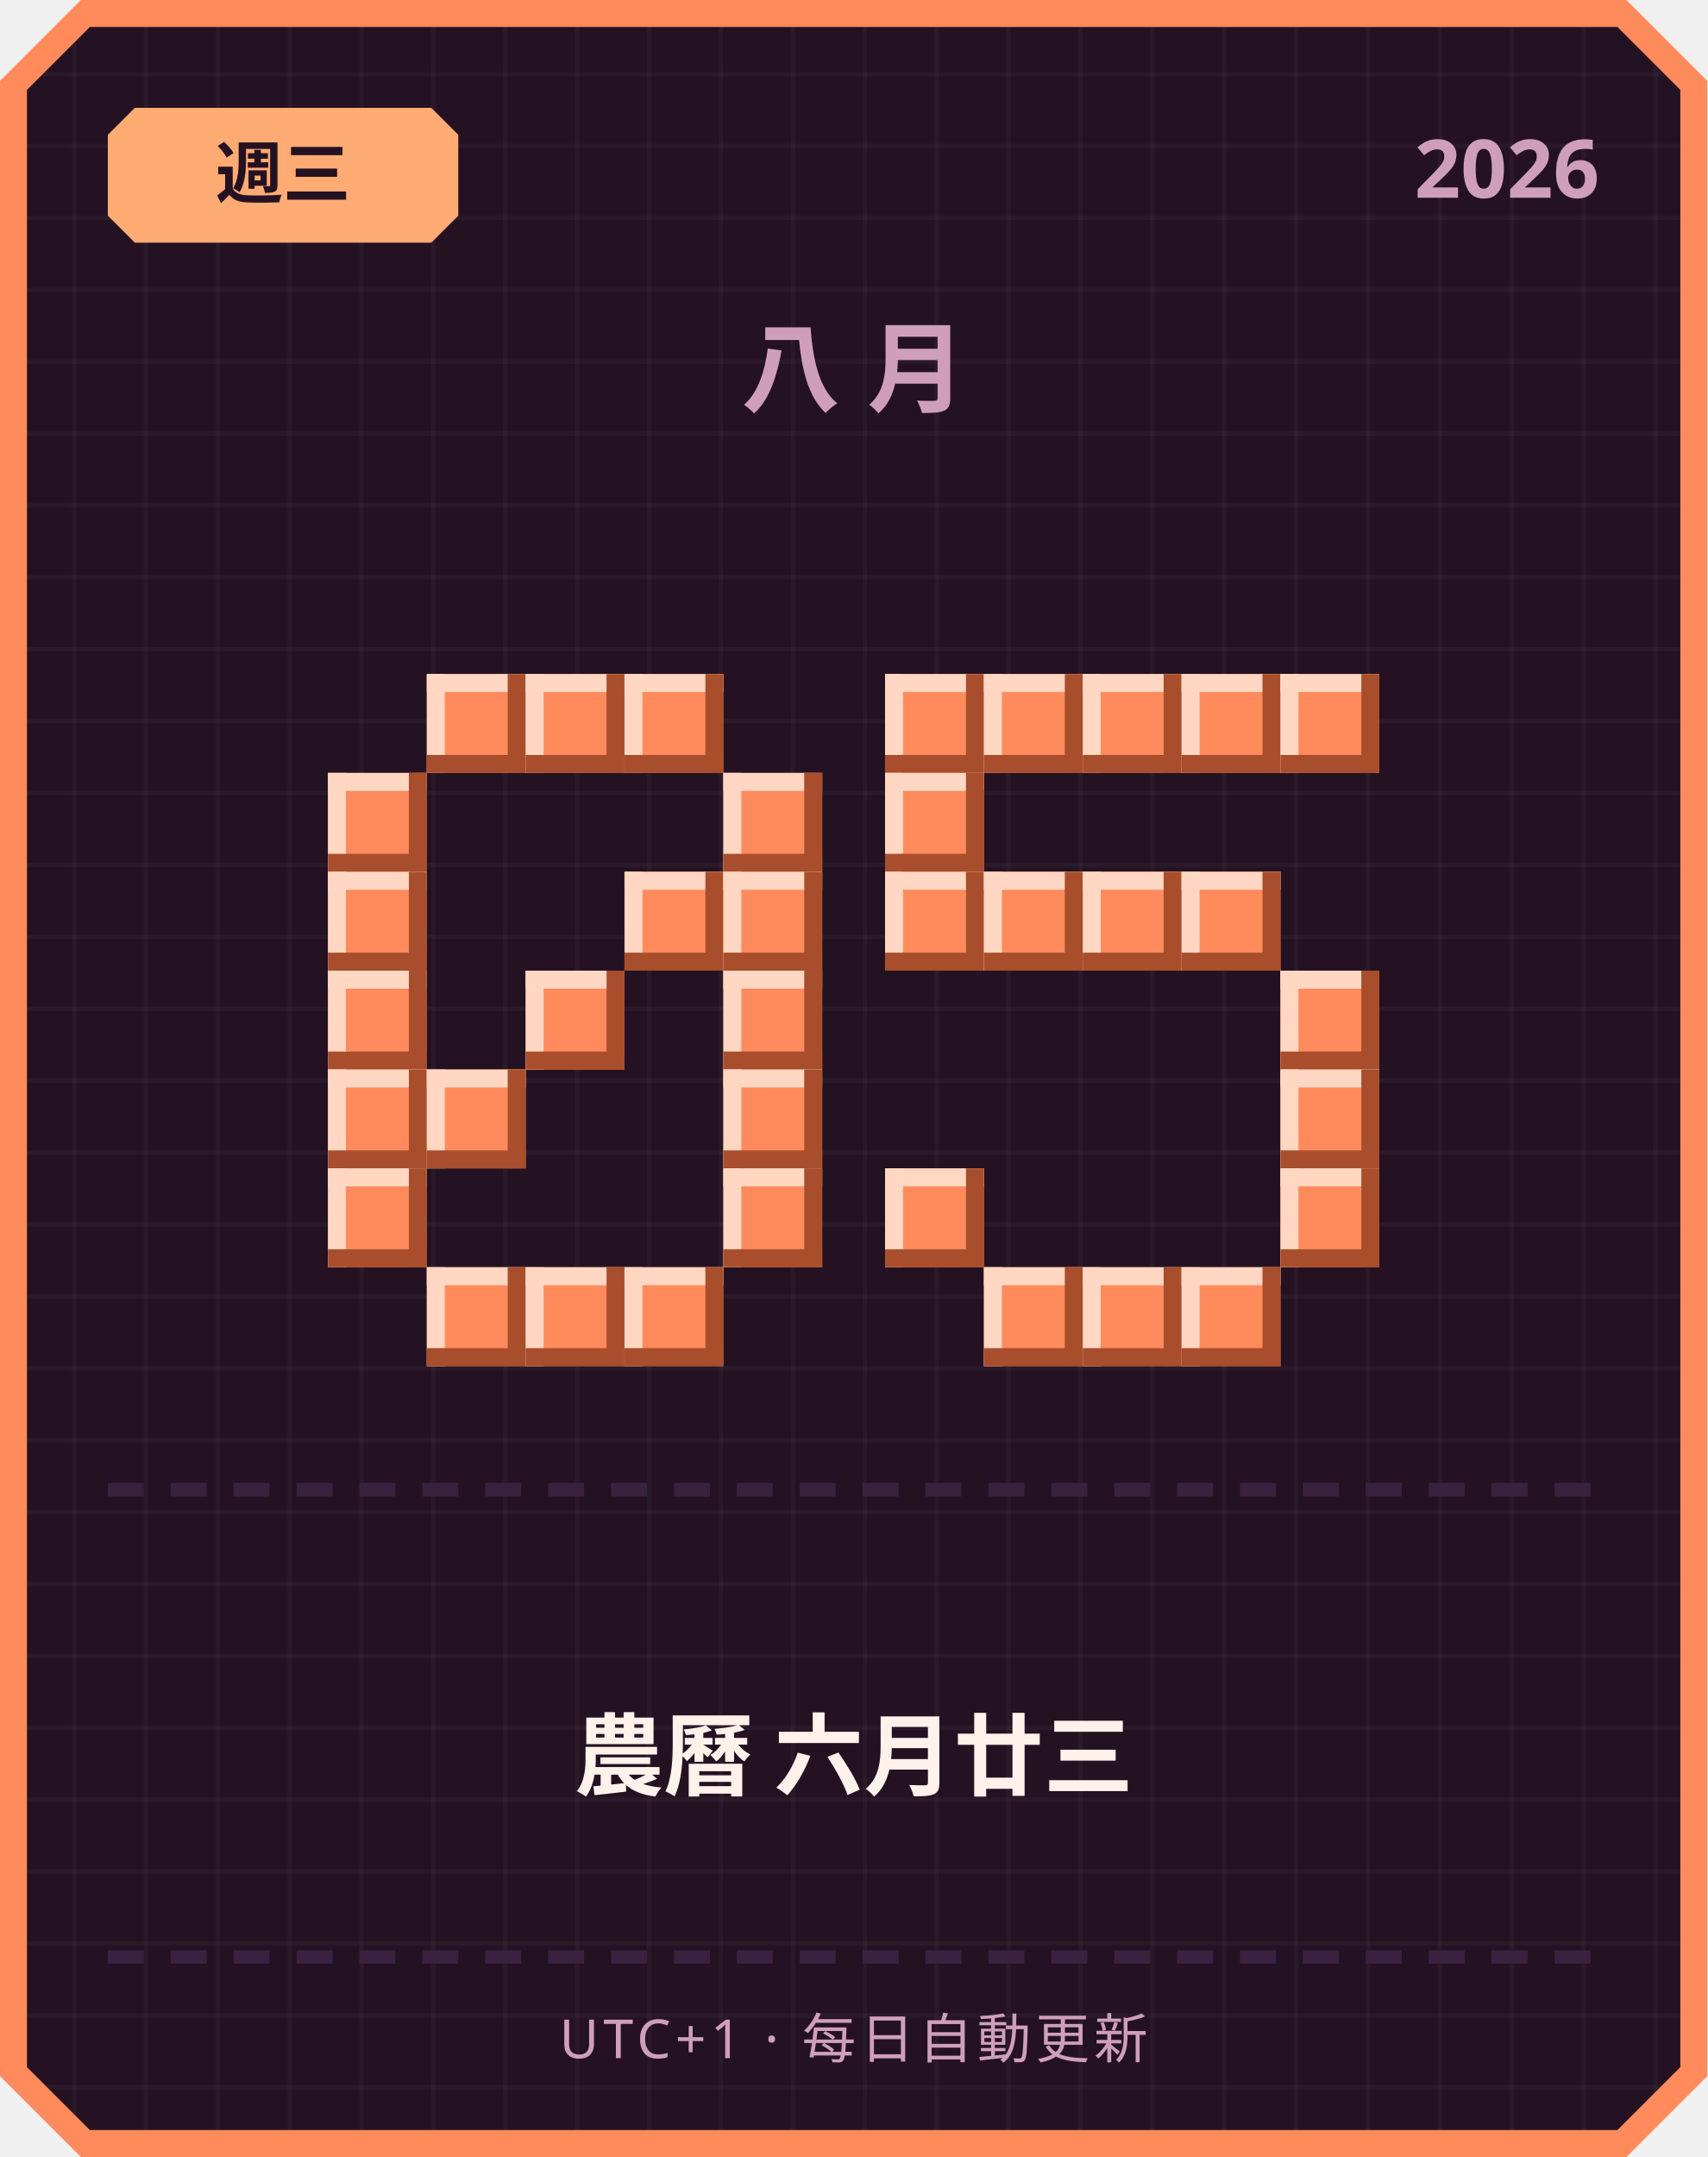
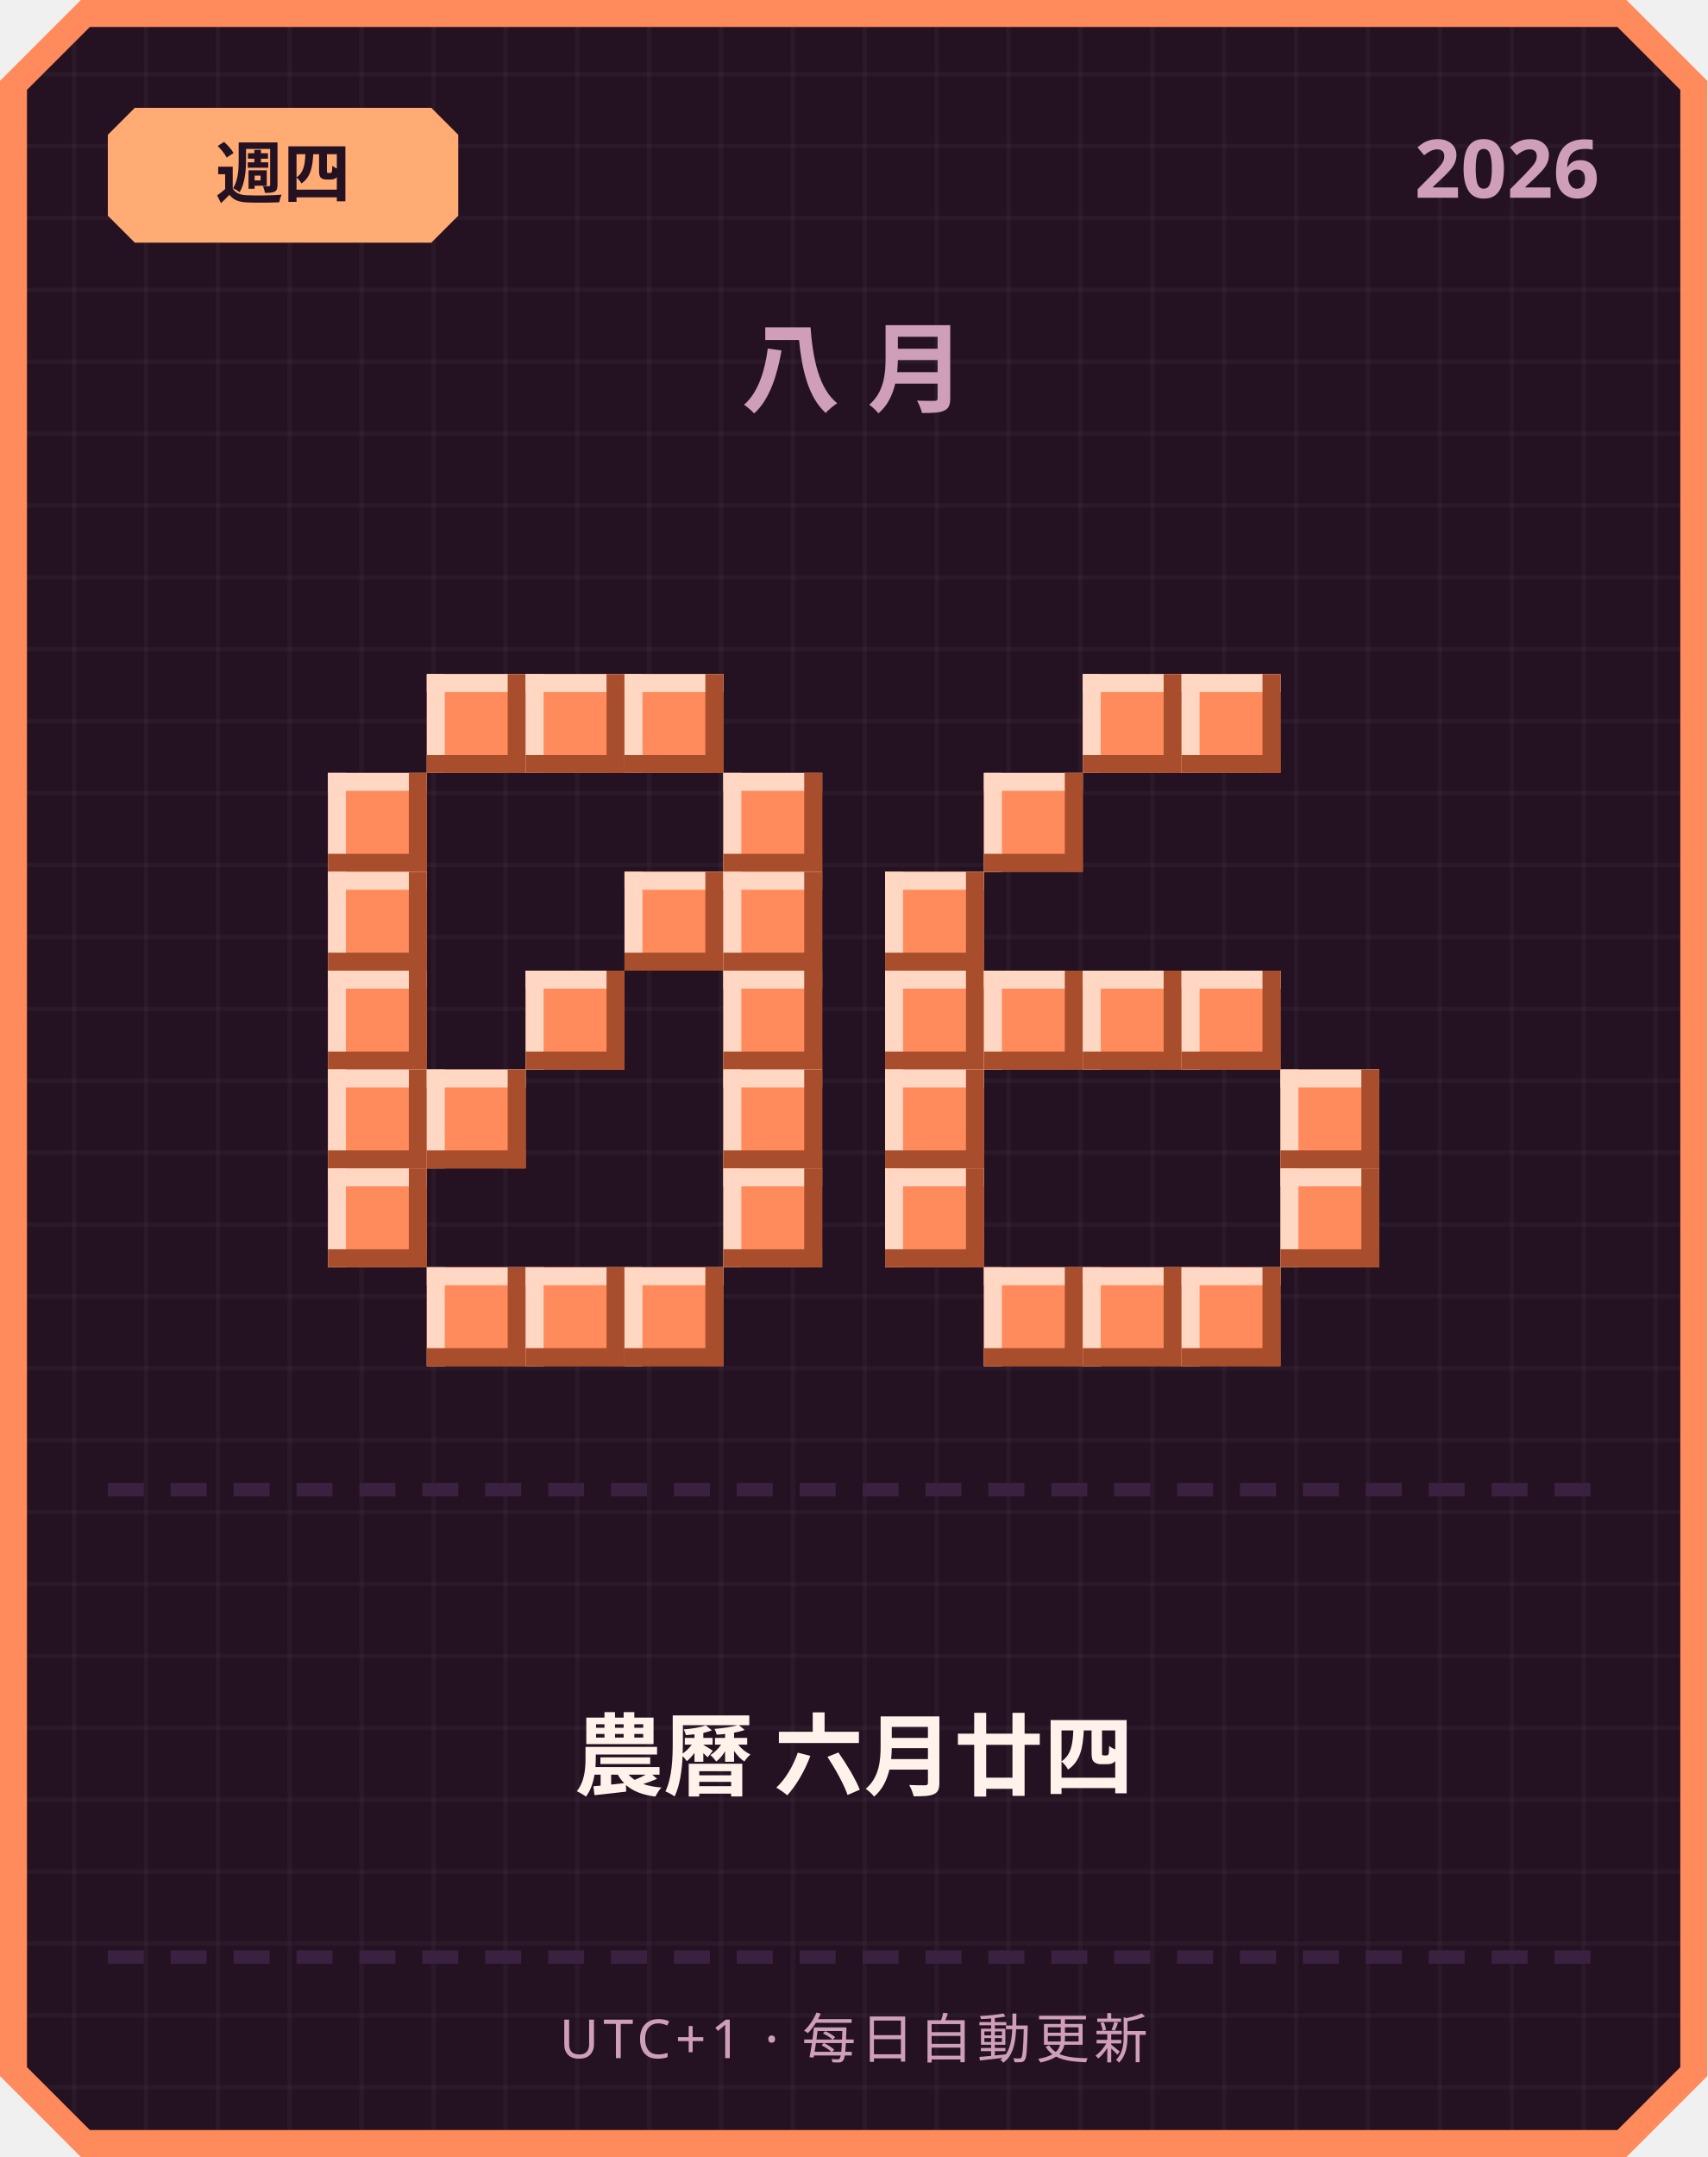
<svg xmlns="http://www.w3.org/2000/svg" width="380" height="480" viewBox="0 0 380 480">
  <defs>
    <pattern id="grid" width="16" height="16" patternUnits="userSpaceOnUse">
      <rect width="16" height="16" fill="#241222" />
      <rect width="1" height="16" fill="#ffffff" opacity="0.03" />
      <rect width="16" height="1" fill="#ffffff" opacity="0.03" />
    </pattern>
  </defs>
  <path d="M 18,0 L 362,0 L 380,18 L 380,462 L 362,480 L 18,480 L 0,462 L 0,18 Z" fill="#ff8a5c" />
  <path d="M 20,6 L 360,6 L 374,20 L 374,460 L 360,474 L 20,474 L 6,460 L 6,20 Z" fill="url(#grid)" />
  <path d="M 30,24 L 96,24 L 102,30 L 102,48 L 96,54 L 30,54 L 24,48 L 24,30 Z" fill="#ffab73" />
-   <text x="63" y="44" text-anchor="middle" font-family="'Segoe UI', sans-serif" font-size="15" font-weight="700" fill="#241222">週三</text>
+   <text x="63" y="44" text-anchor="middle" font-family="'Segoe UI', sans-serif" font-size="15" font-weight="700" fill="#241222">週四</text>
  <text x="356" y="44" text-anchor="end" font-family="'Segoe UI', sans-serif" font-size="18" font-weight="700" fill="#cf9fb8">2026</text>
  <text x="190" y="90" text-anchor="middle" font-family="'Segoe UI', sans-serif" font-size="22" font-weight="700" letter-spacing="6" fill="#cf9fb8">八月</text>
  <rect x="95" y="150" width="22" height="22" fill="#ff8a5c" />
  <rect x="95" y="150" width="22" height="4" fill="#ffd7c2" />
  <rect x="95" y="150" width="4" height="22" fill="#ffd7c2" />
  <rect x="95" y="168" width="22" height="4" fill="#a84e2c" />
  <rect x="113" y="150" width="4" height="22" fill="#a84e2c" />
  <rect x="117" y="150" width="22" height="22" fill="#ff8a5c" />
  <rect x="117" y="150" width="22" height="4" fill="#ffd7c2" />
  <rect x="117" y="150" width="4" height="22" fill="#ffd7c2" />
  <rect x="117" y="168" width="22" height="4" fill="#a84e2c" />
  <rect x="135" y="150" width="4" height="22" fill="#a84e2c" />
  <rect x="139" y="150" width="22" height="22" fill="#ff8a5c" />
  <rect x="139" y="150" width="22" height="4" fill="#ffd7c2" />
  <rect x="139" y="150" width="4" height="22" fill="#ffd7c2" />
  <rect x="139" y="168" width="22" height="4" fill="#a84e2c" />
  <rect x="157" y="150" width="4" height="22" fill="#a84e2c" />
  <rect x="73" y="172" width="22" height="22" fill="#ff8a5c" />
  <rect x="73" y="172" width="22" height="4" fill="#ffd7c2" />
  <rect x="73" y="172" width="4" height="22" fill="#ffd7c2" />
  <rect x="73" y="190" width="22" height="4" fill="#a84e2c" />
  <rect x="91" y="172" width="4" height="22" fill="#a84e2c" />
  <rect x="161" y="172" width="22" height="22" fill="#ff8a5c" />
  <rect x="161" y="172" width="22" height="4" fill="#ffd7c2" />
  <rect x="161" y="172" width="4" height="22" fill="#ffd7c2" />
  <rect x="161" y="190" width="22" height="4" fill="#a84e2c" />
  <rect x="179" y="172" width="4" height="22" fill="#a84e2c" />
  <rect x="73" y="194" width="22" height="22" fill="#ff8a5c" />
  <rect x="73" y="194" width="22" height="4" fill="#ffd7c2" />
  <rect x="73" y="194" width="4" height="22" fill="#ffd7c2" />
  <rect x="73" y="212" width="22" height="4" fill="#a84e2c" />
  <rect x="91" y="194" width="4" height="22" fill="#a84e2c" />
  <rect x="139" y="194" width="22" height="22" fill="#ff8a5c" />
  <rect x="139" y="194" width="22" height="4" fill="#ffd7c2" />
  <rect x="139" y="194" width="4" height="22" fill="#ffd7c2" />
  <rect x="139" y="212" width="22" height="4" fill="#a84e2c" />
  <rect x="157" y="194" width="4" height="22" fill="#a84e2c" />
  <rect x="161" y="194" width="22" height="22" fill="#ff8a5c" />
  <rect x="161" y="194" width="22" height="4" fill="#ffd7c2" />
  <rect x="161" y="194" width="4" height="22" fill="#ffd7c2" />
  <rect x="161" y="212" width="22" height="4" fill="#a84e2c" />
  <rect x="179" y="194" width="4" height="22" fill="#a84e2c" />
  <rect x="73" y="216" width="22" height="22" fill="#ff8a5c" />
  <rect x="73" y="216" width="22" height="4" fill="#ffd7c2" />
  <rect x="73" y="216" width="4" height="22" fill="#ffd7c2" />
  <rect x="73" y="234" width="22" height="4" fill="#a84e2c" />
  <rect x="91" y="216" width="4" height="22" fill="#a84e2c" />
  <rect x="117" y="216" width="22" height="22" fill="#ff8a5c" />
  <rect x="117" y="216" width="22" height="4" fill="#ffd7c2" />
  <rect x="117" y="216" width="4" height="22" fill="#ffd7c2" />
  <rect x="117" y="234" width="22" height="4" fill="#a84e2c" />
  <rect x="135" y="216" width="4" height="22" fill="#a84e2c" />
  <rect x="161" y="216" width="22" height="22" fill="#ff8a5c" />
  <rect x="161" y="216" width="22" height="4" fill="#ffd7c2" />
  <rect x="161" y="216" width="4" height="22" fill="#ffd7c2" />
  <rect x="161" y="234" width="22" height="4" fill="#a84e2c" />
  <rect x="179" y="216" width="4" height="22" fill="#a84e2c" />
  <rect x="73" y="238" width="22" height="22" fill="#ff8a5c" />
  <rect x="73" y="238" width="22" height="4" fill="#ffd7c2" />
  <rect x="73" y="238" width="4" height="22" fill="#ffd7c2" />
  <rect x="73" y="256" width="22" height="4" fill="#a84e2c" />
  <rect x="91" y="238" width="4" height="22" fill="#a84e2c" />
  <rect x="95" y="238" width="22" height="22" fill="#ff8a5c" />
  <rect x="95" y="238" width="22" height="4" fill="#ffd7c2" />
  <rect x="95" y="238" width="4" height="22" fill="#ffd7c2" />
  <rect x="95" y="256" width="22" height="4" fill="#a84e2c" />
  <rect x="113" y="238" width="4" height="22" fill="#a84e2c" />
  <rect x="161" y="238" width="22" height="22" fill="#ff8a5c" />
  <rect x="161" y="238" width="22" height="4" fill="#ffd7c2" />
  <rect x="161" y="238" width="4" height="22" fill="#ffd7c2" />
  <rect x="161" y="256" width="22" height="4" fill="#a84e2c" />
  <rect x="179" y="238" width="4" height="22" fill="#a84e2c" />
  <rect x="73" y="260" width="22" height="22" fill="#ff8a5c" />
  <rect x="73" y="260" width="22" height="4" fill="#ffd7c2" />
  <rect x="73" y="260" width="4" height="22" fill="#ffd7c2" />
  <rect x="73" y="278" width="22" height="4" fill="#a84e2c" />
  <rect x="91" y="260" width="4" height="22" fill="#a84e2c" />
  <rect x="161" y="260" width="22" height="22" fill="#ff8a5c" />
  <rect x="161" y="260" width="22" height="4" fill="#ffd7c2" />
  <rect x="161" y="260" width="4" height="22" fill="#ffd7c2" />
  <rect x="161" y="278" width="22" height="4" fill="#a84e2c" />
  <rect x="179" y="260" width="4" height="22" fill="#a84e2c" />
  <rect x="95" y="282" width="22" height="22" fill="#ff8a5c" />
  <rect x="95" y="282" width="22" height="4" fill="#ffd7c2" />
  <rect x="95" y="282" width="4" height="22" fill="#ffd7c2" />
  <rect x="95" y="300" width="22" height="4" fill="#a84e2c" />
  <rect x="113" y="282" width="4" height="22" fill="#a84e2c" />
  <rect x="117" y="282" width="22" height="22" fill="#ff8a5c" />
  <rect x="117" y="282" width="22" height="4" fill="#ffd7c2" />
  <rect x="117" y="282" width="4" height="22" fill="#ffd7c2" />
  <rect x="117" y="300" width="22" height="4" fill="#a84e2c" />
  <rect x="135" y="282" width="4" height="22" fill="#a84e2c" />
  <rect x="139" y="282" width="22" height="22" fill="#ff8a5c" />
  <rect x="139" y="282" width="22" height="4" fill="#ffd7c2" />
  <rect x="139" y="282" width="4" height="22" fill="#ffd7c2" />
  <rect x="139" y="300" width="22" height="4" fill="#a84e2c" />
  <rect x="157" y="282" width="4" height="22" fill="#a84e2c" />
-   <rect x="197" y="150" width="22" height="22" fill="#ff8a5c" />
-   <rect x="197" y="150" width="22" height="4" fill="#ffd7c2" />
-   <rect x="197" y="150" width="4" height="22" fill="#ffd7c2" />
-   <rect x="197" y="168" width="22" height="4" fill="#a84e2c" />
-   <rect x="215" y="150" width="4" height="22" fill="#a84e2c" />
-   <rect x="219" y="150" width="22" height="22" fill="#ff8a5c" />
-   <rect x="219" y="150" width="22" height="4" fill="#ffd7c2" />
-   <rect x="219" y="150" width="4" height="22" fill="#ffd7c2" />
-   <rect x="219" y="168" width="22" height="4" fill="#a84e2c" />
-   <rect x="237" y="150" width="4" height="22" fill="#a84e2c" />
  <rect x="241" y="150" width="22" height="22" fill="#ff8a5c" />
  <rect x="241" y="150" width="22" height="4" fill="#ffd7c2" />
  <rect x="241" y="150" width="4" height="22" fill="#ffd7c2" />
  <rect x="241" y="168" width="22" height="4" fill="#a84e2c" />
  <rect x="259" y="150" width="4" height="22" fill="#a84e2c" />
  <rect x="263" y="150" width="22" height="22" fill="#ff8a5c" />
  <rect x="263" y="150" width="22" height="4" fill="#ffd7c2" />
  <rect x="263" y="150" width="4" height="22" fill="#ffd7c2" />
  <rect x="263" y="168" width="22" height="4" fill="#a84e2c" />
  <rect x="281" y="150" width="4" height="22" fill="#a84e2c" />
-   <rect x="285" y="150" width="22" height="22" fill="#ff8a5c" />
-   <rect x="285" y="150" width="22" height="4" fill="#ffd7c2" />
-   <rect x="285" y="150" width="4" height="22" fill="#ffd7c2" />
-   <rect x="285" y="168" width="22" height="4" fill="#a84e2c" />
-   <rect x="303" y="150" width="4" height="22" fill="#a84e2c" />
-   <rect x="197" y="172" width="22" height="22" fill="#ff8a5c" />
-   <rect x="197" y="172" width="22" height="4" fill="#ffd7c2" />
-   <rect x="197" y="172" width="4" height="22" fill="#ffd7c2" />
-   <rect x="197" y="190" width="22" height="4" fill="#a84e2c" />
-   <rect x="215" y="172" width="4" height="22" fill="#a84e2c" />
+   <rect x="219" y="172" width="22" height="22" fill="#ff8a5c" />
+   <rect x="219" y="172" width="22" height="4" fill="#ffd7c2" />
+   <rect x="219" y="172" width="4" height="22" fill="#ffd7c2" />
+   <rect x="219" y="190" width="22" height="4" fill="#a84e2c" />
+   <rect x="237" y="172" width="4" height="22" fill="#a84e2c" />
  <rect x="197" y="194" width="22" height="22" fill="#ff8a5c" />
  <rect x="197" y="194" width="22" height="4" fill="#ffd7c2" />
  <rect x="197" y="194" width="4" height="22" fill="#ffd7c2" />
  <rect x="197" y="212" width="22" height="4" fill="#a84e2c" />
  <rect x="215" y="194" width="4" height="22" fill="#a84e2c" />
-   <rect x="219" y="194" width="22" height="22" fill="#ff8a5c" />
-   <rect x="219" y="194" width="22" height="4" fill="#ffd7c2" />
-   <rect x="219" y="194" width="4" height="22" fill="#ffd7c2" />
-   <rect x="219" y="212" width="22" height="4" fill="#a84e2c" />
-   <rect x="237" y="194" width="4" height="22" fill="#a84e2c" />
-   <rect x="241" y="194" width="22" height="22" fill="#ff8a5c" />
-   <rect x="241" y="194" width="22" height="4" fill="#ffd7c2" />
-   <rect x="241" y="194" width="4" height="22" fill="#ffd7c2" />
-   <rect x="241" y="212" width="22" height="4" fill="#a84e2c" />
-   <rect x="259" y="194" width="4" height="22" fill="#a84e2c" />
-   <rect x="263" y="194" width="22" height="22" fill="#ff8a5c" />
-   <rect x="263" y="194" width="22" height="4" fill="#ffd7c2" />
-   <rect x="263" y="194" width="4" height="22" fill="#ffd7c2" />
-   <rect x="263" y="212" width="22" height="4" fill="#a84e2c" />
-   <rect x="281" y="194" width="4" height="22" fill="#a84e2c" />
-   <rect x="285" y="216" width="22" height="22" fill="#ff8a5c" />
-   <rect x="285" y="216" width="22" height="4" fill="#ffd7c2" />
-   <rect x="285" y="216" width="4" height="22" fill="#ffd7c2" />
-   <rect x="285" y="234" width="22" height="4" fill="#a84e2c" />
-   <rect x="303" y="216" width="4" height="22" fill="#a84e2c" />
+   <rect x="197" y="216" width="22" height="22" fill="#ff8a5c" />
+   <rect x="197" y="216" width="22" height="4" fill="#ffd7c2" />
+   <rect x="197" y="216" width="4" height="22" fill="#ffd7c2" />
+   <rect x="197" y="234" width="22" height="4" fill="#a84e2c" />
+   <rect x="215" y="216" width="4" height="22" fill="#a84e2c" />
+   <rect x="219" y="216" width="22" height="22" fill="#ff8a5c" />
+   <rect x="219" y="216" width="22" height="4" fill="#ffd7c2" />
+   <rect x="219" y="216" width="4" height="22" fill="#ffd7c2" />
+   <rect x="219" y="234" width="22" height="4" fill="#a84e2c" />
+   <rect x="237" y="216" width="4" height="22" fill="#a84e2c" />
+   <rect x="241" y="216" width="22" height="22" fill="#ff8a5c" />
+   <rect x="241" y="216" width="22" height="4" fill="#ffd7c2" />
+   <rect x="241" y="216" width="4" height="22" fill="#ffd7c2" />
+   <rect x="241" y="234" width="22" height="4" fill="#a84e2c" />
+   <rect x="259" y="216" width="4" height="22" fill="#a84e2c" />
+   <rect x="263" y="216" width="22" height="22" fill="#ff8a5c" />
+   <rect x="263" y="216" width="22" height="4" fill="#ffd7c2" />
+   <rect x="263" y="216" width="4" height="22" fill="#ffd7c2" />
+   <rect x="263" y="234" width="22" height="4" fill="#a84e2c" />
+   <rect x="281" y="216" width="4" height="22" fill="#a84e2c" />
+   <rect x="197" y="238" width="22" height="22" fill="#ff8a5c" />
+   <rect x="197" y="238" width="22" height="4" fill="#ffd7c2" />
+   <rect x="197" y="238" width="4" height="22" fill="#ffd7c2" />
+   <rect x="197" y="256" width="22" height="4" fill="#a84e2c" />
+   <rect x="215" y="238" width="4" height="22" fill="#a84e2c" />
  <rect x="285" y="238" width="22" height="22" fill="#ff8a5c" />
  <rect x="285" y="238" width="22" height="4" fill="#ffd7c2" />
  <rect x="285" y="238" width="4" height="22" fill="#ffd7c2" />
  <rect x="285" y="256" width="22" height="4" fill="#a84e2c" />
  <rect x="303" y="238" width="4" height="22" fill="#a84e2c" />
  <rect x="197" y="260" width="22" height="22" fill="#ff8a5c" />
  <rect x="197" y="260" width="22" height="4" fill="#ffd7c2" />
  <rect x="197" y="260" width="4" height="22" fill="#ffd7c2" />
  <rect x="197" y="278" width="22" height="4" fill="#a84e2c" />
  <rect x="215" y="260" width="4" height="22" fill="#a84e2c" />
  <rect x="285" y="260" width="22" height="22" fill="#ff8a5c" />
  <rect x="285" y="260" width="22" height="4" fill="#ffd7c2" />
  <rect x="285" y="260" width="4" height="22" fill="#ffd7c2" />
  <rect x="285" y="278" width="22" height="4" fill="#a84e2c" />
  <rect x="303" y="260" width="4" height="22" fill="#a84e2c" />
  <rect x="219" y="282" width="22" height="22" fill="#ff8a5c" />
  <rect x="219" y="282" width="22" height="4" fill="#ffd7c2" />
  <rect x="219" y="282" width="4" height="22" fill="#ffd7c2" />
  <rect x="219" y="300" width="22" height="4" fill="#a84e2c" />
  <rect x="237" y="282" width="4" height="22" fill="#a84e2c" />
  <rect x="241" y="282" width="22" height="22" fill="#ff8a5c" />
  <rect x="241" y="282" width="22" height="4" fill="#ffd7c2" />
  <rect x="241" y="282" width="4" height="22" fill="#ffd7c2" />
  <rect x="241" y="300" width="22" height="4" fill="#a84e2c" />
  <rect x="259" y="282" width="4" height="22" fill="#a84e2c" />
  <rect x="263" y="282" width="22" height="22" fill="#ff8a5c" />
  <rect x="263" y="282" width="22" height="4" fill="#ffd7c2" />
  <rect x="263" y="282" width="4" height="22" fill="#ffd7c2" />
  <rect x="263" y="300" width="22" height="4" fill="#a84e2c" />
  <rect x="281" y="282" width="4" height="22" fill="#a84e2c" />
  <rect x="24" y="330" width="8" height="3" fill="#3b2140" />
  <rect x="38" y="330" width="8" height="3" fill="#3b2140" />
  <rect x="52" y="330" width="8" height="3" fill="#3b2140" />
  <rect x="66" y="330" width="8" height="3" fill="#3b2140" />
  <rect x="80" y="330" width="8" height="3" fill="#3b2140" />
  <rect x="94" y="330" width="8" height="3" fill="#3b2140" />
  <rect x="108" y="330" width="8" height="3" fill="#3b2140" />
  <rect x="122" y="330" width="8" height="3" fill="#3b2140" />
  <rect x="136" y="330" width="8" height="3" fill="#3b2140" />
  <rect x="150" y="330" width="8" height="3" fill="#3b2140" />
  <rect x="164" y="330" width="8" height="3" fill="#3b2140" />
  <rect x="178" y="330" width="8" height="3" fill="#3b2140" />
  <rect x="192" y="330" width="8" height="3" fill="#3b2140" />
  <rect x="206" y="330" width="8" height="3" fill="#3b2140" />
  <rect x="220" y="330" width="8" height="3" fill="#3b2140" />
  <rect x="234" y="330" width="8" height="3" fill="#3b2140" />
  <rect x="248" y="330" width="8" height="3" fill="#3b2140" />
  <rect x="262" y="330" width="8" height="3" fill="#3b2140" />
  <rect x="276" y="330" width="8" height="3" fill="#3b2140" />
  <rect x="290" y="330" width="8" height="3" fill="#3b2140" />
  <rect x="304" y="330" width="8" height="3" fill="#3b2140" />
  <rect x="318" y="330" width="8" height="3" fill="#3b2140" />
  <rect x="332" y="330" width="8" height="3" fill="#3b2140" />
  <rect x="346" y="330" width="8" height="3" fill="#3b2140" />
-   <text x="190" y="398" text-anchor="middle" font-family="'Segoe UI', 'Microsoft JhengHei', sans-serif" font-size="20" font-weight="700" fill="#fff2eb">農曆 六月廿三</text>
+   <text x="190" y="398" text-anchor="middle" font-family="'Segoe UI', 'Microsoft JhengHei', sans-serif" font-size="20" font-weight="700" fill="#fff2eb">農曆 六月廿四</text>
  <rect x="24" y="434" width="8" height="3" fill="#3b2140" />
  <rect x="38" y="434" width="8" height="3" fill="#3b2140" />
  <rect x="52" y="434" width="8" height="3" fill="#3b2140" />
  <rect x="66" y="434" width="8" height="3" fill="#3b2140" />
  <rect x="80" y="434" width="8" height="3" fill="#3b2140" />
  <rect x="94" y="434" width="8" height="3" fill="#3b2140" />
  <rect x="108" y="434" width="8" height="3" fill="#3b2140" />
  <rect x="122" y="434" width="8" height="3" fill="#3b2140" />
  <rect x="136" y="434" width="8" height="3" fill="#3b2140" />
  <rect x="150" y="434" width="8" height="3" fill="#3b2140" />
  <rect x="164" y="434" width="8" height="3" fill="#3b2140" />
  <rect x="178" y="434" width="8" height="3" fill="#3b2140" />
  <rect x="192" y="434" width="8" height="3" fill="#3b2140" />
  <rect x="206" y="434" width="8" height="3" fill="#3b2140" />
  <rect x="220" y="434" width="8" height="3" fill="#3b2140" />
  <rect x="234" y="434" width="8" height="3" fill="#3b2140" />
  <rect x="248" y="434" width="8" height="3" fill="#3b2140" />
  <rect x="262" y="434" width="8" height="3" fill="#3b2140" />
  <rect x="276" y="434" width="8" height="3" fill="#3b2140" />
  <rect x="290" y="434" width="8" height="3" fill="#3b2140" />
  <rect x="304" y="434" width="8" height="3" fill="#3b2140" />
  <rect x="318" y="434" width="8" height="3" fill="#3b2140" />
  <rect x="332" y="434" width="8" height="3" fill="#3b2140" />
  <rect x="346" y="434" width="8" height="3" fill="#3b2140" />
  <text x="190" y="458" text-anchor="middle" font-family="'Segoe UI', sans-serif" font-size="12" letter-spacing="1" fill="#cf9fb8">UTC+1 · 每日自動更新</text>
</svg>
